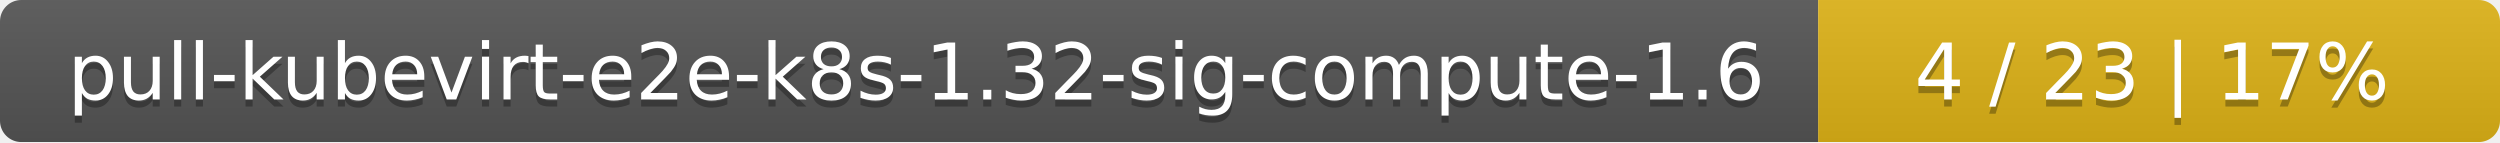
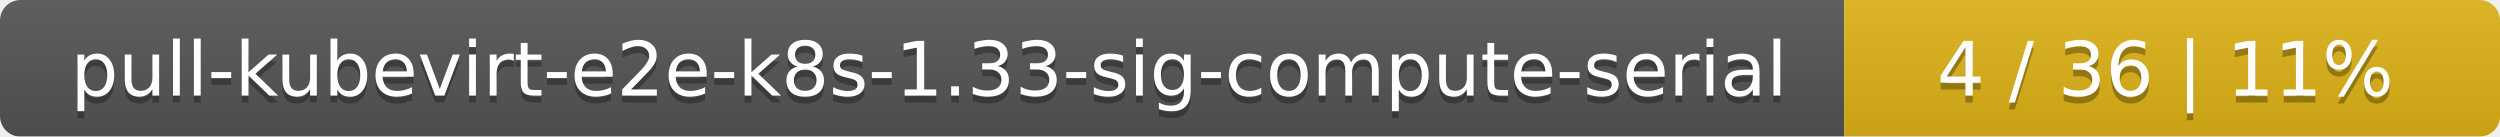
- <svg xmlns="http://www.w3.org/2000/svg" width="352" height="20">
+ <svg xmlns="http://www.w3.org/2000/svg" width="366" height="20">
  <linearGradient id="smooth" x2="0" y2="100%">
    <stop offset="0" stop-color="#bbb" stop-opacity=".1" />
    <stop offset="1" stop-opacity=".1" />
  </linearGradient>
  <mask id="round">
-     <rect width="352" height="20" rx="3" fill="#fff" />
+     <rect width="366" height="20" rx="3" fill="#fff" />
  </mask>
  <g mask="url(#round)">
-     <rect width="256" height="20" fill="#555" />
-     <rect x="256" width="96" height="20" fill="#dfb317" />
-     <rect width="352" height="20" fill="url(#smooth)" />
+     <rect width="270" height="20" fill="#555" />
+     <rect x="270" width="96" height="20" fill="#dfb317" />
+     <rect width="366" height="20" fill="url(#smooth)" />
  </g>
  <g fill="#fff" text-anchor="middle" font-family="DejaVu Sans,Verdana,Geneva,sans-serif" font-size="11">
-     <text x="129" y="15" fill="#010101" fill-opacity=".3">pull-kubevirt-e2e-k8s-1.32-sig-compute-1.6</text>
-     <text x="129" y="14">pull-kubevirt-e2e-k8s-1.32-sig-compute-1.6</text>
-     <text x="303" y="15" fill="#010101" fill-opacity=".3">4 / 23    |    17%</text>
-     <text x="303" y="14">4 / 23    |    17%</text>
+     <text x="136" y="15" fill="#010101" fill-opacity=".3">pull-kubevirt-e2e-k8s-1.33-sig-compute-serial</text>
+     <text x="136" y="14">pull-kubevirt-e2e-k8s-1.33-sig-compute-serial</text>
+     <text x="317" y="15" fill="#010101" fill-opacity=".3">4 / 36    |    11%</text>
+     <text x="317" y="14">4 / 36    |    11%</text>
  </g>
</svg>
